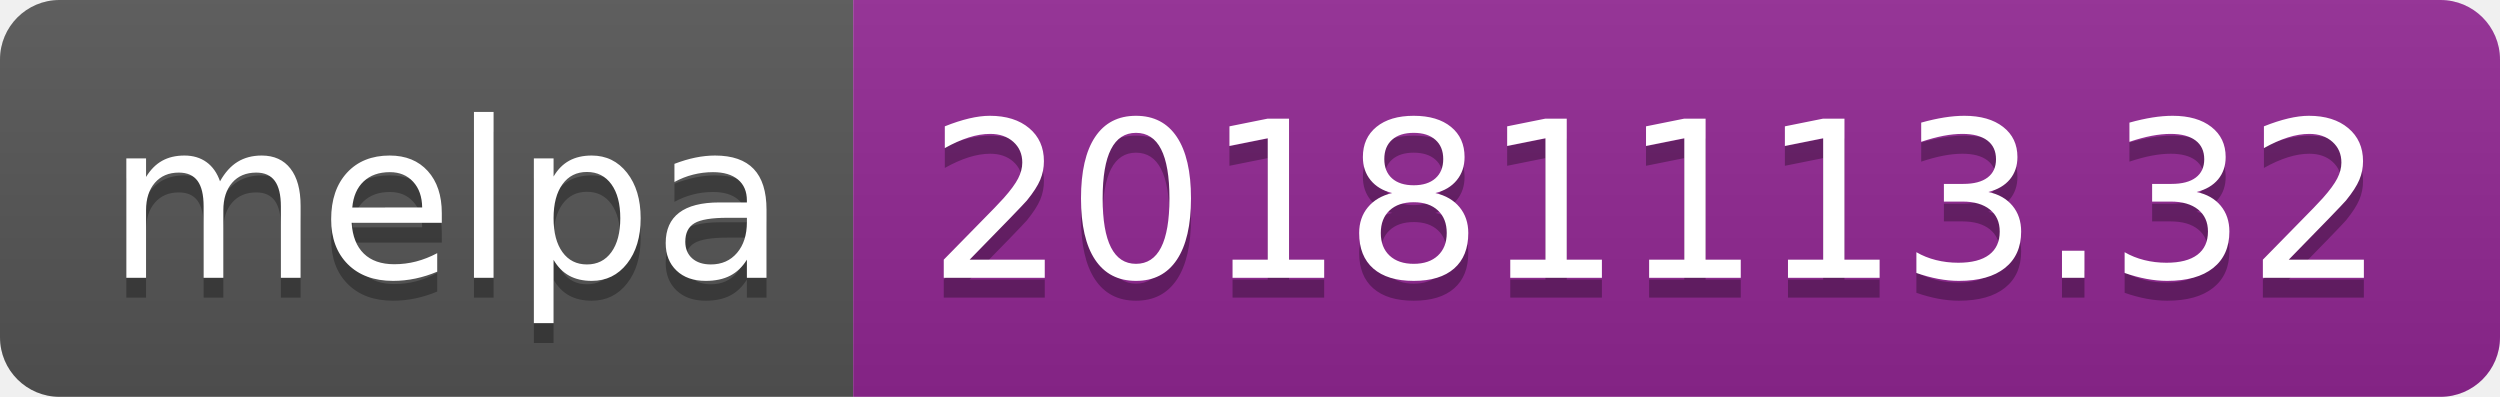
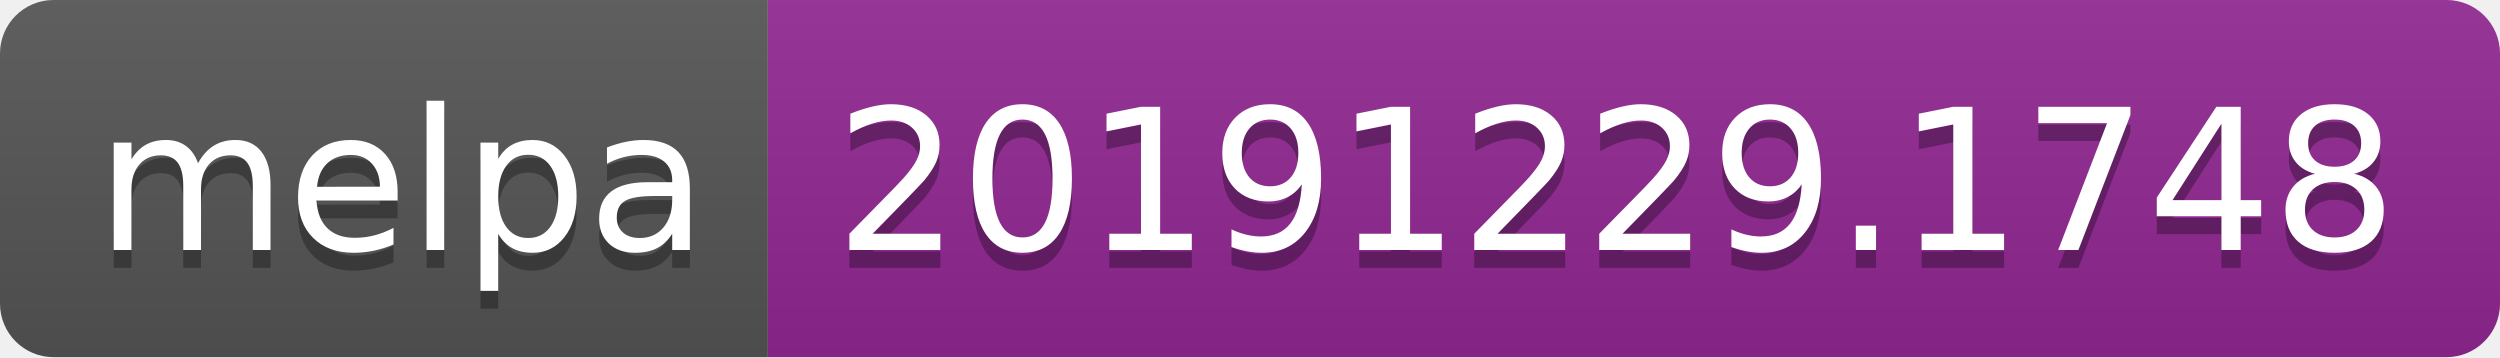
- <svg xmlns="http://www.w3.org/2000/svg" width="126" height="20">
+ <svg xmlns="http://www.w3.org/2000/svg" width="140" height="20">
  <linearGradient id="b" x2="0" y2="100%">
    <stop offset="0" stop-color="#bbb" stop-opacity=".1" />
    <stop offset="1" stop-opacity=".1" />
  </linearGradient>
  <clipPath id="a">
-     <rect width="126" height="20" rx="3" fill="#fff" />
+     <rect width="140" height="20" rx="3" fill="#fff" />
  </clipPath>
  <g clip-path="url(#a)">
    <path fill="#555" d="M0 0h43v20H0z" />
-     <path fill="#922793" d="M43 0h83v20H43z" />
-     <path fill="url(#b)" d="M0 0h126v20H0z" />
+     <path fill="#922793" d="M43 0h97v20H43z" />
+     <path fill="url(#b)" d="M0 0h140v20H0z" />
  </g>
  <g fill="#fff" text-anchor="middle" font-family="DejaVu Sans,Verdana,Geneva,sans-serif" font-size="110">
    <text x="225" y="150" fill="#010101" fill-opacity=".3" transform="scale(.1)" textLength="330">melpa</text>
    <text x="225" y="140" transform="scale(.1)" textLength="330">melpa</text>
-     <text x="835" y="150" fill="#010101" fill-opacity=".3" transform="scale(.1)" textLength="730">20181113.32</text>
-     <text x="835" y="140" transform="scale(.1)" textLength="730">20181113.32</text>
+     <text x="905" y="150" fill="#010101" fill-opacity=".3" transform="scale(.1)" textLength="870">20191229.1748</text>
+     <text x="905" y="140" transform="scale(.1)" textLength="870">20191229.1748</text>
  </g>
</svg>
